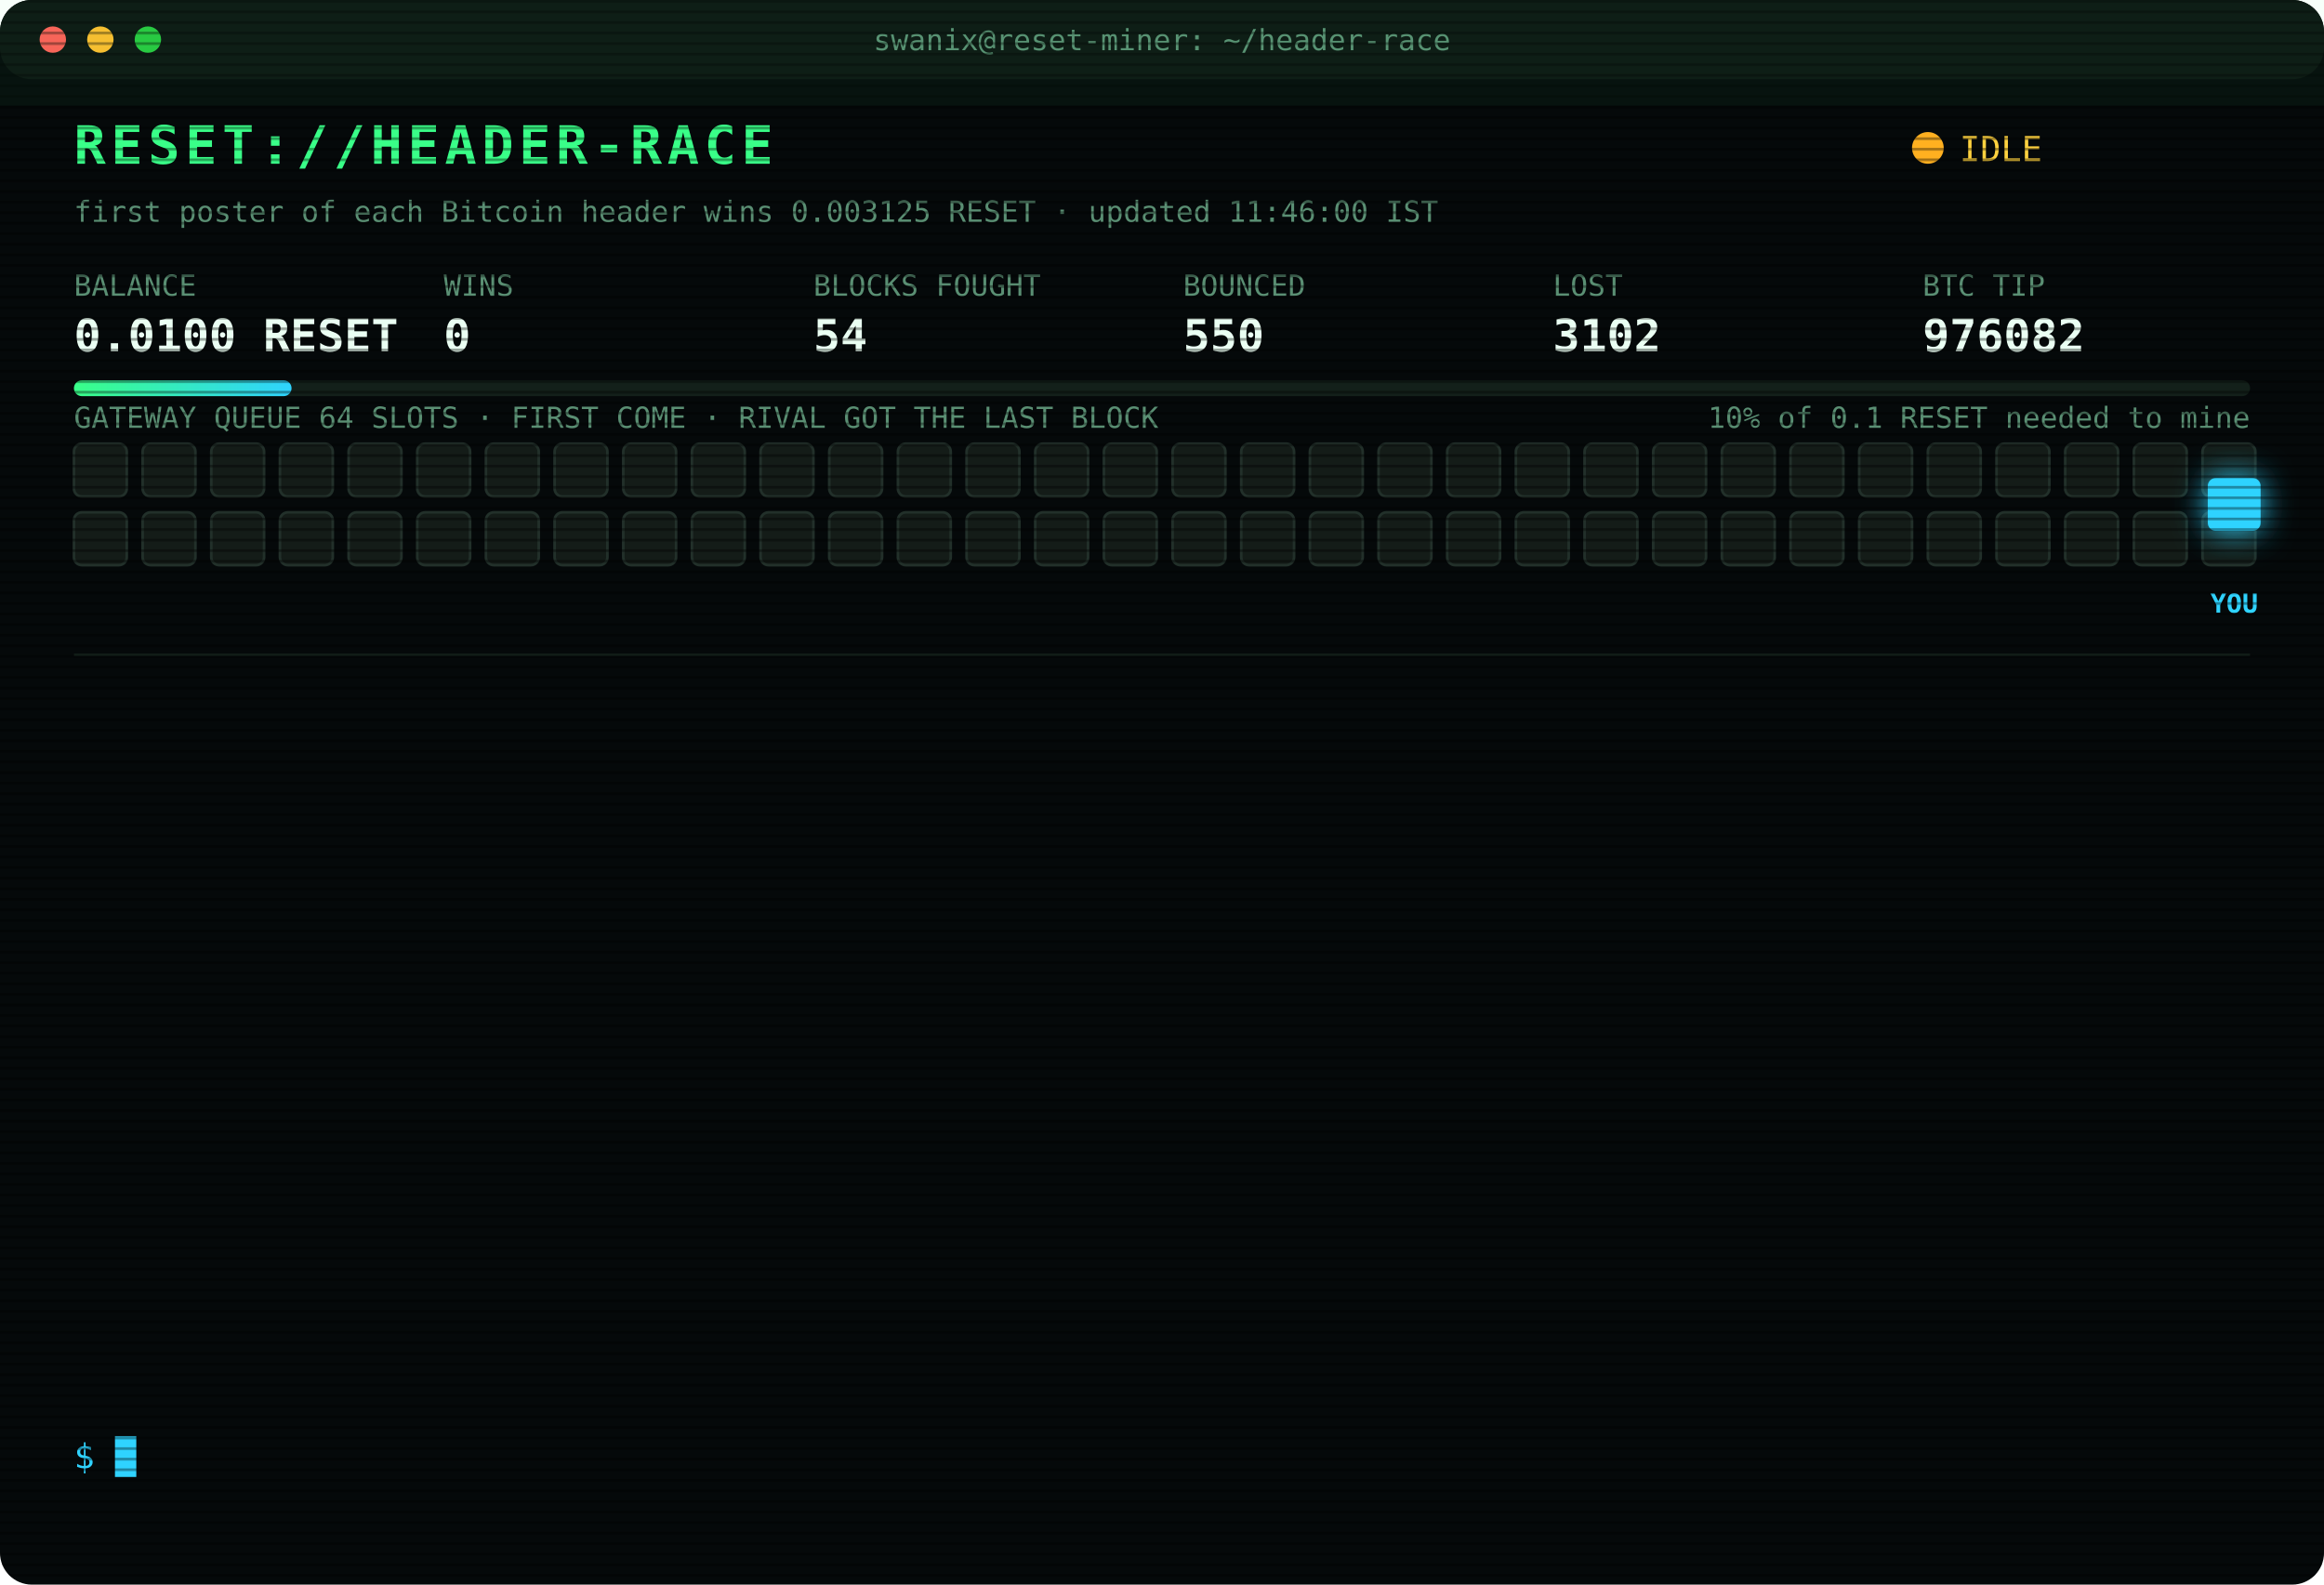
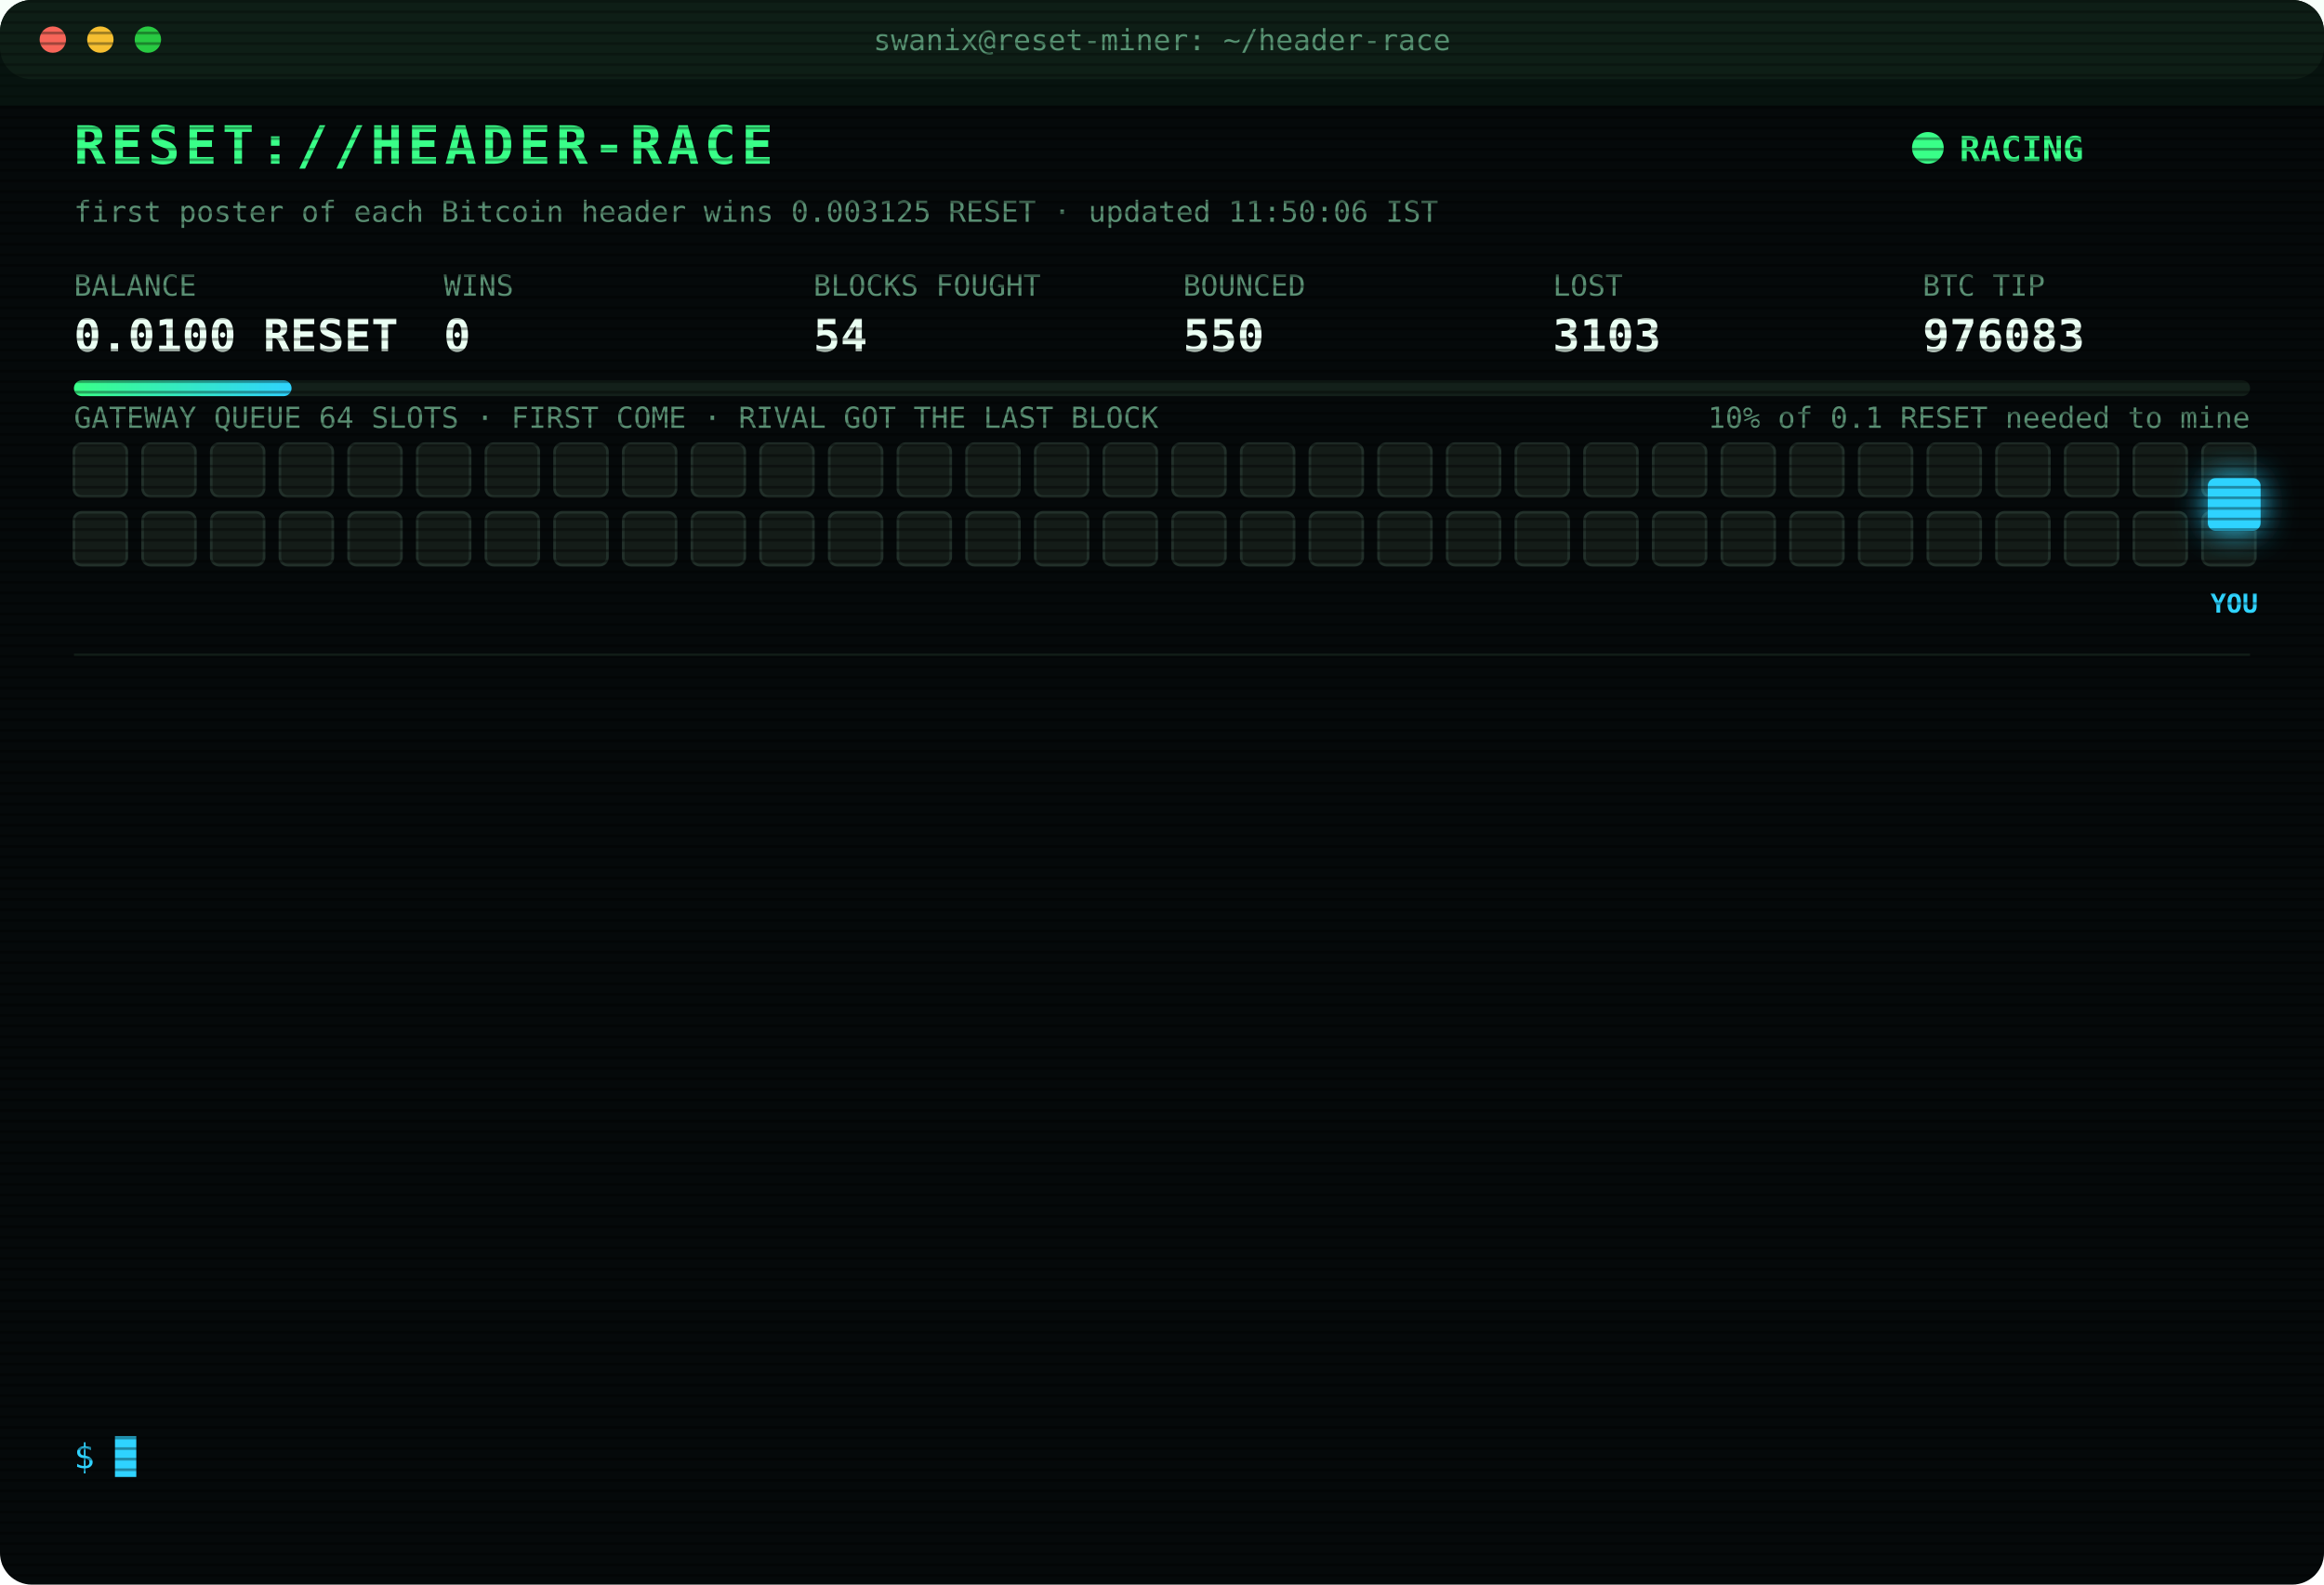
<svg xmlns="http://www.w3.org/2000/svg" width="880" height="600" viewBox="0 0 880 600" font-family="ui-monospace,SFMono-Regular,Menlo,Consolas,monospace">
  <style>
text{font-size:13px;fill:#7CFFB2}
.title{font-size:20px;font-weight:700;fill:#39FF88;letter-spacing:2px;animation:glitch 3s infinite steps(1)}
.sub{fill:#2fd3ff}.k{fill:#5a8f73;font-size:11px}.v{font-size:17px;font-weight:700;fill:#eafff3}
.ts{fill:#3f6b56}.boot{fill:#2fd3ff}.dim{fill:#5a8f73}.bad{fill:#ff4d6d}.warn{fill:#ffd23f}.mag{fill:#ff5cf0}.win{fill:#39FF88;font-weight:700}
.tag{font-size:10px;fill:#2fd3ff;font-weight:700}
.rival{fill:#26332c;stroke:#3c5a49;animation:jam 1.2s infinite alternate}
.idle{fill:#141c18;stroke:#22302a;animation:breathe 4s infinite}
.me{fill:#2fd3ff;filter:drop-shadow(0 0 6px #2fd3ff)}
.hover{animation:nudge 1.1s infinite ease-in-out}.bounce{animation:kick 1.4s infinite}
.ln{opacity:0;animation:in .4s forwards}
.cur{animation:blink 1s infinite steps(1)}
.scan{animation:scan 6s infinite linear}
.led{animation:blink 1.4s infinite}
@keyframes in{from{opacity:0;transform:translateX(-6px)}to{opacity:1;transform:none}}
@keyframes blink{50%{opacity:0}}
@keyframes jam{to{fill:#33463b}}
@keyframes breathe{50%{opacity:.4}}
@keyframes nudge{50%{transform:translateX(-10px)}}
@keyframes kick{0%,100%{transform:none}30%{transform:translateX(-14px)}55%{transform:translateX(10px) translateY(-6px)}}
@keyframes glitch{0%,92%{transform:none}93%{transform:translateX(2px);fill:#ff4d6d}95%{transform:translateX(-2px);fill:#2fd3ff}97%{transform:none}}
@keyframes scan{from{transform:translateY(-40px)}to{transform:translateY(600px)}}
</style>
  <defs>
    <pattern id="sl" width="4" height="4" patternUnits="userSpaceOnUse">
      <rect width="4" height="1" fill="#000" opacity=".35" />
    </pattern>
    <linearGradient id="bar">
      <stop offset="0" stop-color="#39FF88" />
      <stop offset="1" stop-color="#2fd3ff" />
    </linearGradient>
  </defs>
  <rect width="880" height="600" rx="12" fill="#05090a" />
  <rect width="880" height="30" rx="12" fill="#0d1512" />
  <circle cx="20" cy="15" r="5" fill="#ff5f57" />
  <circle cx="38" cy="15" r="5" fill="#febc2e" />
  <circle cx="56" cy="15" r="5" fill="#28c840" />
  <text x="440" y="19" text-anchor="middle" class="k">swanix@reset-miner: ~/header-race</text>
  <text x="28" y="62" class="title">RESET://HEADER-RACE</text>
-   <circle class="led" cx="730" cy="56" r="6" fill="#ffb020" />
-   <text x="742" y="61" class="warn">IDLE</text>
-   <text x="28" y="84" class="k">first poster of each Bitcoin header wins 0.003125 RESET · updated 11:46:00 IST</text>
+   <circle class="led" cx="730" cy="56" r="6" fill="#39FF88" />
+   <text x="742" y="61" class="win">RACING</text>
+   <text x="28" y="84" class="k">first poster of each Bitcoin header wins 0.003125 RESET · updated 11:50:06 IST</text>
  <text x="28" y="112" class="k">BALANCE</text>
  <text x="28" y="133" class="v">0.0100 RESET</text>
  <text x="168" y="112" class="k">WINS</text>
  <text x="168" y="133" class="v">0</text>
  <text x="308" y="112" class="k">BLOCKS FOUGHT</text>
  <text x="308" y="133" class="v">54</text>
  <text x="448" y="112" class="k">BOUNCED</text>
  <text x="448" y="133" class="v">550</text>
  <text x="588" y="112" class="k">LOST</text>
-   <text x="588" y="133" class="v">3102</text>
+   <text x="588" y="133" class="v">3103</text>
  <text x="728" y="112" class="k">BTC TIP</text>
-   <text x="728" y="133" class="v">976082</text>
+   <text x="728" y="133" class="v">976083</text>
  <rect x="28" y="144" width="824" height="6" rx="3" fill="#13201a" />
  <rect x="28" y="144" width="82.4" height="6" rx="3" fill="url(#bar)" />
  <text x="852" y="162" text-anchor="end" class="k">10% of 0.1 RESET needed to mine</text>
  <text x="28" y="162" class="k">GATEWAY QUEUE 64 SLOTS · FIRST COME · RIVAL GOT THE LAST BLOCK</text>
  <rect class="idle" x="28" y="168" width="20" height="20" rx="3" style="animation-delay:0.00s" />
  <rect class="idle" x="54" y="168" width="20" height="20" rx="3" style="animation-delay:0.05s" />
  <rect class="idle" x="80" y="168" width="20" height="20" rx="3" style="animation-delay:0.10s" />
  <rect class="idle" x="106" y="168" width="20" height="20" rx="3" style="animation-delay:0.15s" />
  <rect class="idle" x="132" y="168" width="20" height="20" rx="3" style="animation-delay:0.20s" />
  <rect class="idle" x="158" y="168" width="20" height="20" rx="3" style="animation-delay:0.25s" />
  <rect class="idle" x="184" y="168" width="20" height="20" rx="3" style="animation-delay:0.30s" />
  <rect class="idle" x="210" y="168" width="20" height="20" rx="3" style="animation-delay:0.35s" />
  <rect class="idle" x="236" y="168" width="20" height="20" rx="3" style="animation-delay:0.40s" />
  <rect class="idle" x="262" y="168" width="20" height="20" rx="3" style="animation-delay:0.45s" />
  <rect class="idle" x="288" y="168" width="20" height="20" rx="3" style="animation-delay:0.50s" />
  <rect class="idle" x="314" y="168" width="20" height="20" rx="3" style="animation-delay:0.55s" />
  <rect class="idle" x="340" y="168" width="20" height="20" rx="3" style="animation-delay:0.60s" />
  <rect class="idle" x="366" y="168" width="20" height="20" rx="3" style="animation-delay:0.65s" />
  <rect class="idle" x="392" y="168" width="20" height="20" rx="3" style="animation-delay:0.70s" />
  <rect class="idle" x="418" y="168" width="20" height="20" rx="3" style="animation-delay:0.75s" />
  <rect class="idle" x="444" y="168" width="20" height="20" rx="3" style="animation-delay:0.80s" />
  <rect class="idle" x="470" y="168" width="20" height="20" rx="3" style="animation-delay:0.85s" />
  <rect class="idle" x="496" y="168" width="20" height="20" rx="3" style="animation-delay:0.90s" />
  <rect class="idle" x="522" y="168" width="20" height="20" rx="3" style="animation-delay:0.95s" />
  <rect class="idle" x="548" y="168" width="20" height="20" rx="3" style="animation-delay:1.00s" />
  <rect class="idle" x="574" y="168" width="20" height="20" rx="3" style="animation-delay:1.05s" />
  <rect class="idle" x="600" y="168" width="20" height="20" rx="3" style="animation-delay:1.10s" />
  <rect class="idle" x="626" y="168" width="20" height="20" rx="3" style="animation-delay:1.15s" />
  <rect class="idle" x="652" y="168" width="20" height="20" rx="3" style="animation-delay:1.20s" />
  <rect class="idle" x="678" y="168" width="20" height="20" rx="3" style="animation-delay:1.25s" />
  <rect class="idle" x="704" y="168" width="20" height="20" rx="3" style="animation-delay:1.30s" />
  <rect class="idle" x="730" y="168" width="20" height="20" rx="3" style="animation-delay:1.35s" />
  <rect class="idle" x="756" y="168" width="20" height="20" rx="3" style="animation-delay:1.40s" />
  <rect class="idle" x="782" y="168" width="20" height="20" rx="3" style="animation-delay:1.45s" />
  <rect class="idle" x="808" y="168" width="20" height="20" rx="3" style="animation-delay:1.50s" />
  <rect class="idle" x="834" y="168" width="20" height="20" rx="3" style="animation-delay:1.55s" />
  <rect class="idle" x="28" y="194" width="20" height="20" rx="3" style="animation-delay:1.60s" />
  <rect class="idle" x="54" y="194" width="20" height="20" rx="3" style="animation-delay:1.65s" />
  <rect class="idle" x="80" y="194" width="20" height="20" rx="3" style="animation-delay:1.70s" />
  <rect class="idle" x="106" y="194" width="20" height="20" rx="3" style="animation-delay:1.75s" />
  <rect class="idle" x="132" y="194" width="20" height="20" rx="3" style="animation-delay:1.80s" />
  <rect class="idle" x="158" y="194" width="20" height="20" rx="3" style="animation-delay:1.85s" />
  <rect class="idle" x="184" y="194" width="20" height="20" rx="3" style="animation-delay:1.90s" />
  <rect class="idle" x="210" y="194" width="20" height="20" rx="3" style="animation-delay:1.95s" />
  <rect class="idle" x="236" y="194" width="20" height="20" rx="3" style="animation-delay:2.00s" />
  <rect class="idle" x="262" y="194" width="20" height="20" rx="3" style="animation-delay:2.05s" />
  <rect class="idle" x="288" y="194" width="20" height="20" rx="3" style="animation-delay:2.10s" />
  <rect class="idle" x="314" y="194" width="20" height="20" rx="3" style="animation-delay:2.15s" />
  <rect class="idle" x="340" y="194" width="20" height="20" rx="3" style="animation-delay:2.20s" />
  <rect class="idle" x="366" y="194" width="20" height="20" rx="3" style="animation-delay:2.25s" />
  <rect class="idle" x="392" y="194" width="20" height="20" rx="3" style="animation-delay:2.30s" />
  <rect class="idle" x="418" y="194" width="20" height="20" rx="3" style="animation-delay:2.35s" />
  <rect class="idle" x="444" y="194" width="20" height="20" rx="3" style="animation-delay:2.40s" />
  <rect class="idle" x="470" y="194" width="20" height="20" rx="3" style="animation-delay:2.45s" />
  <rect class="idle" x="496" y="194" width="20" height="20" rx="3" style="animation-delay:2.50s" />
  <rect class="idle" x="522" y="194" width="20" height="20" rx="3" style="animation-delay:2.55s" />
  <rect class="idle" x="548" y="194" width="20" height="20" rx="3" style="animation-delay:2.60s" />
  <rect class="idle" x="574" y="194" width="20" height="20" rx="3" style="animation-delay:2.65s" />
  <rect class="idle" x="600" y="194" width="20" height="20" rx="3" style="animation-delay:2.70s" />
  <rect class="idle" x="626" y="194" width="20" height="20" rx="3" style="animation-delay:2.75s" />
  <rect class="idle" x="652" y="194" width="20" height="20" rx="3" style="animation-delay:2.80s" />
  <rect class="idle" x="678" y="194" width="20" height="20" rx="3" style="animation-delay:2.85s" />
  <rect class="idle" x="704" y="194" width="20" height="20" rx="3" style="animation-delay:2.90s" />
  <rect class="idle" x="730" y="194" width="20" height="20" rx="3" style="animation-delay:2.95s" />
  <rect class="idle" x="756" y="194" width="20" height="20" rx="3" style="animation-delay:3.00s" />
  <rect class="idle" x="782" y="194" width="20" height="20" rx="3" style="animation-delay:3.05s" />
  <rect class="idle" x="808" y="194" width="20" height="20" rx="3" style="animation-delay:3.10s" />
  <rect class="idle" x="834" y="194" width="20" height="20" rx="3" style="animation-delay:3.15s" />
  <g class="hover">
    <rect class="me" x="836" y="181" width="20" height="20" rx="3" />
    <text class="tag" x="846" y="232" text-anchor="middle">YOU</text>
  </g>
  <line x1="28" x2="852" y1="248" y2="248" stroke="#13201a" />
  <g class="ln" style="animation-delay:0.40s">
-     <text x="28" y="270" class="ts">09:39:20</text>
-     <text x="104" y="270" class="bad">[LOST] #976070 taken by a rival miner</text>
+     <text x="28" y="270" class="ts">09:53:24</text>
+     <text x="104" y="270" class="bad">[LOST] #976071 taken by a rival miner</text>
  </g>
  <g class="ln" style="animation-delay:0.65s">
-     <text x="28" y="292" class="ts">09:53:24</text>
-     <text x="104" y="292" class="bad">[LOST] #976071 taken by a rival miner</text>
+     <text x="28" y="292" class="ts">10:10:12</text>
+     <text x="104" y="292" class="bad">[LOST] #976072 taken by a rival miner</text>
  </g>
  <g class="ln" style="animation-delay:0.90s">
-     <text x="28" y="314" class="ts">10:10:12</text>
-     <text x="104" y="314" class="bad">[LOST] #976072 taken by a rival miner</text>
+     <text x="28" y="314" class="ts">10:14:29</text>
+     <text x="104" y="314" class="bad">[LOST] #976073 taken by a rival miner</text>
  </g>
  <g class="ln" style="animation-delay:1.15s">
-     <text x="28" y="336" class="ts">10:14:29</text>
-     <text x="104" y="336" class="bad">[LOST] #976073 taken by a rival miner</text>
+     <text x="28" y="336" class="ts">10:24:38</text>
+     <text x="104" y="336" class="bad">[LOST] #976074 taken by a rival miner</text>
  </g>
  <g class="ln" style="animation-delay:1.40s">
-     <text x="28" y="358" class="ts">10:24:38</text>
-     <text x="104" y="358" class="bad">[LOST] #976074 taken by a rival miner</text>
+     <text x="28" y="358" class="ts">10:29:54</text>
+     <text x="104" y="358" class="bad">[LOST] #976075 taken by a rival miner</text>
  </g>
  <g class="ln" style="animation-delay:1.65s">
-     <text x="28" y="380" class="ts">10:29:54</text>
-     <text x="104" y="380" class="bad">[LOST] #976075 taken by a rival miner</text>
+     <text x="28" y="380" class="ts">11:01:40</text>
+     <text x="104" y="380" class="bad">[LOST] #976076 taken by a rival miner</text>
  </g>
  <g class="ln" style="animation-delay:1.90s">
-     <text x="28" y="402" class="ts">11:01:40</text>
-     <text x="104" y="402" class="bad">[LOST] #976076 taken by a rival miner</text>
+     <text x="28" y="402" class="ts">11:06:40</text>
+     <text x="104" y="402" class="bad">[LOST] #976077 taken by a rival miner</text>
  </g>
  <g class="ln" style="animation-delay:2.15s">
-     <text x="28" y="424" class="ts">11:06:40</text>
-     <text x="104" y="424" class="bad">[LOST] #976077 taken by a rival miner</text>
+     <text x="28" y="424" class="ts">11:10:27</text>
+     <text x="104" y="424" class="bad">[LOST] #976078 taken by a rival miner</text>
  </g>
  <g class="ln" style="animation-delay:2.40s">
-     <text x="28" y="446" class="ts">11:10:27</text>
-     <text x="104" y="446" class="bad">[LOST] #976078 taken by a rival miner</text>
+     <text x="28" y="446" class="ts">11:18:21</text>
+     <text x="104" y="446" class="bad">[LOST] #976079 taken by a rival miner</text>
  </g>
  <g class="ln" style="animation-delay:2.65s">
-     <text x="28" y="468" class="ts">11:18:21</text>
-     <text x="104" y="468" class="bad">[LOST] #976079 taken by a rival miner</text>
+     <text x="28" y="468" class="ts">11:19:38</text>
+     <text x="104" y="468" class="bad">[LOST] #976080 taken by a rival miner</text>
  </g>
  <g class="ln" style="animation-delay:2.90s">
-     <text x="28" y="490" class="ts">11:19:38</text>
-     <text x="104" y="490" class="bad">[LOST] #976080 taken by a rival miner</text>
+     <text x="28" y="490" class="ts">11:20:37</text>
+     <text x="104" y="490" class="bad">[LOST] #976081 taken by a rival miner</text>
  </g>
  <g class="ln" style="animation-delay:3.15s">
-     <text x="28" y="512" class="ts">11:20:37</text>
-     <text x="104" y="512" class="bad">[LOST] #976081 taken by a rival miner</text>
+     <text x="28" y="512" class="ts">11:23:26</text>
+     <text x="104" y="512" class="bad">[LOST] #976082 taken by a rival miner</text>
  </g>
  <g class="ln" style="animation-delay:3.40s">
-     <text x="28" y="534" class="ts">11:23:26</text>
-     <text x="104" y="534" class="bad">[LOST] #976082 taken by a rival miner</text>
+     <text x="28" y="534" class="ts">11:50:06</text>
+     <text x="104" y="534" class="bad">[LOST] #976083 taken by a rival miner</text>
  </g>
  <text x="28" y="556" class="sub">$ <tspan class="cur">█</tspan>
  </text>
  <rect width="880" height="600" rx="12" fill="url(#sl)" pointer-events="none" />
  <rect class="scan" width="880" height="40" fill="#39FF88" opacity=".04" />
</svg>
